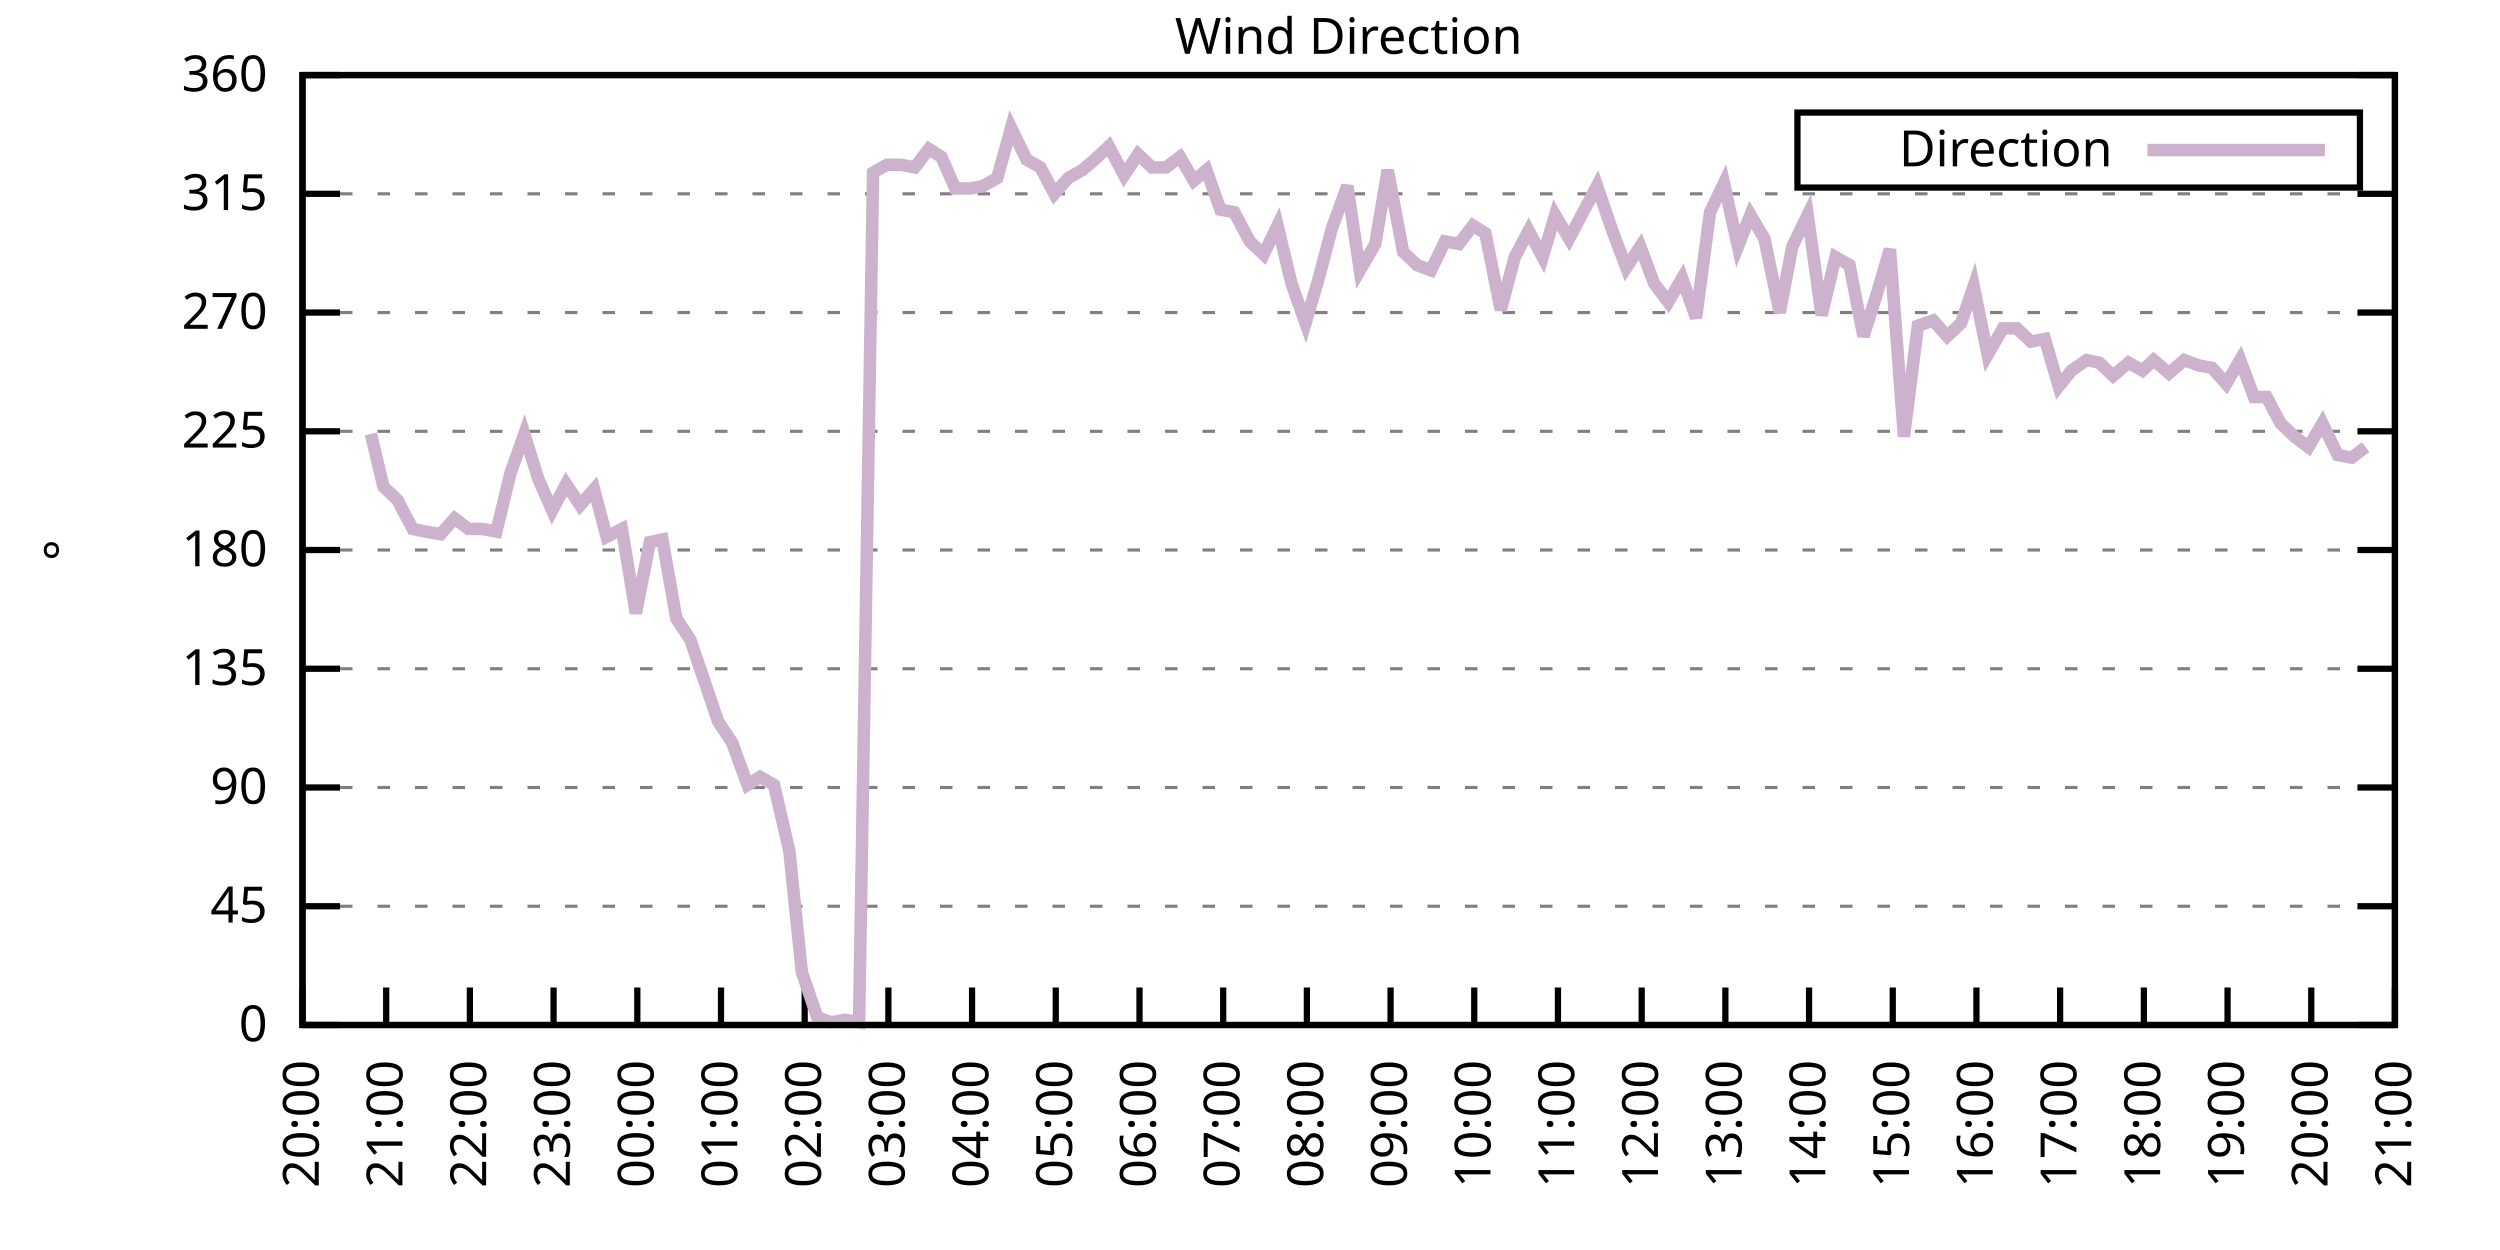
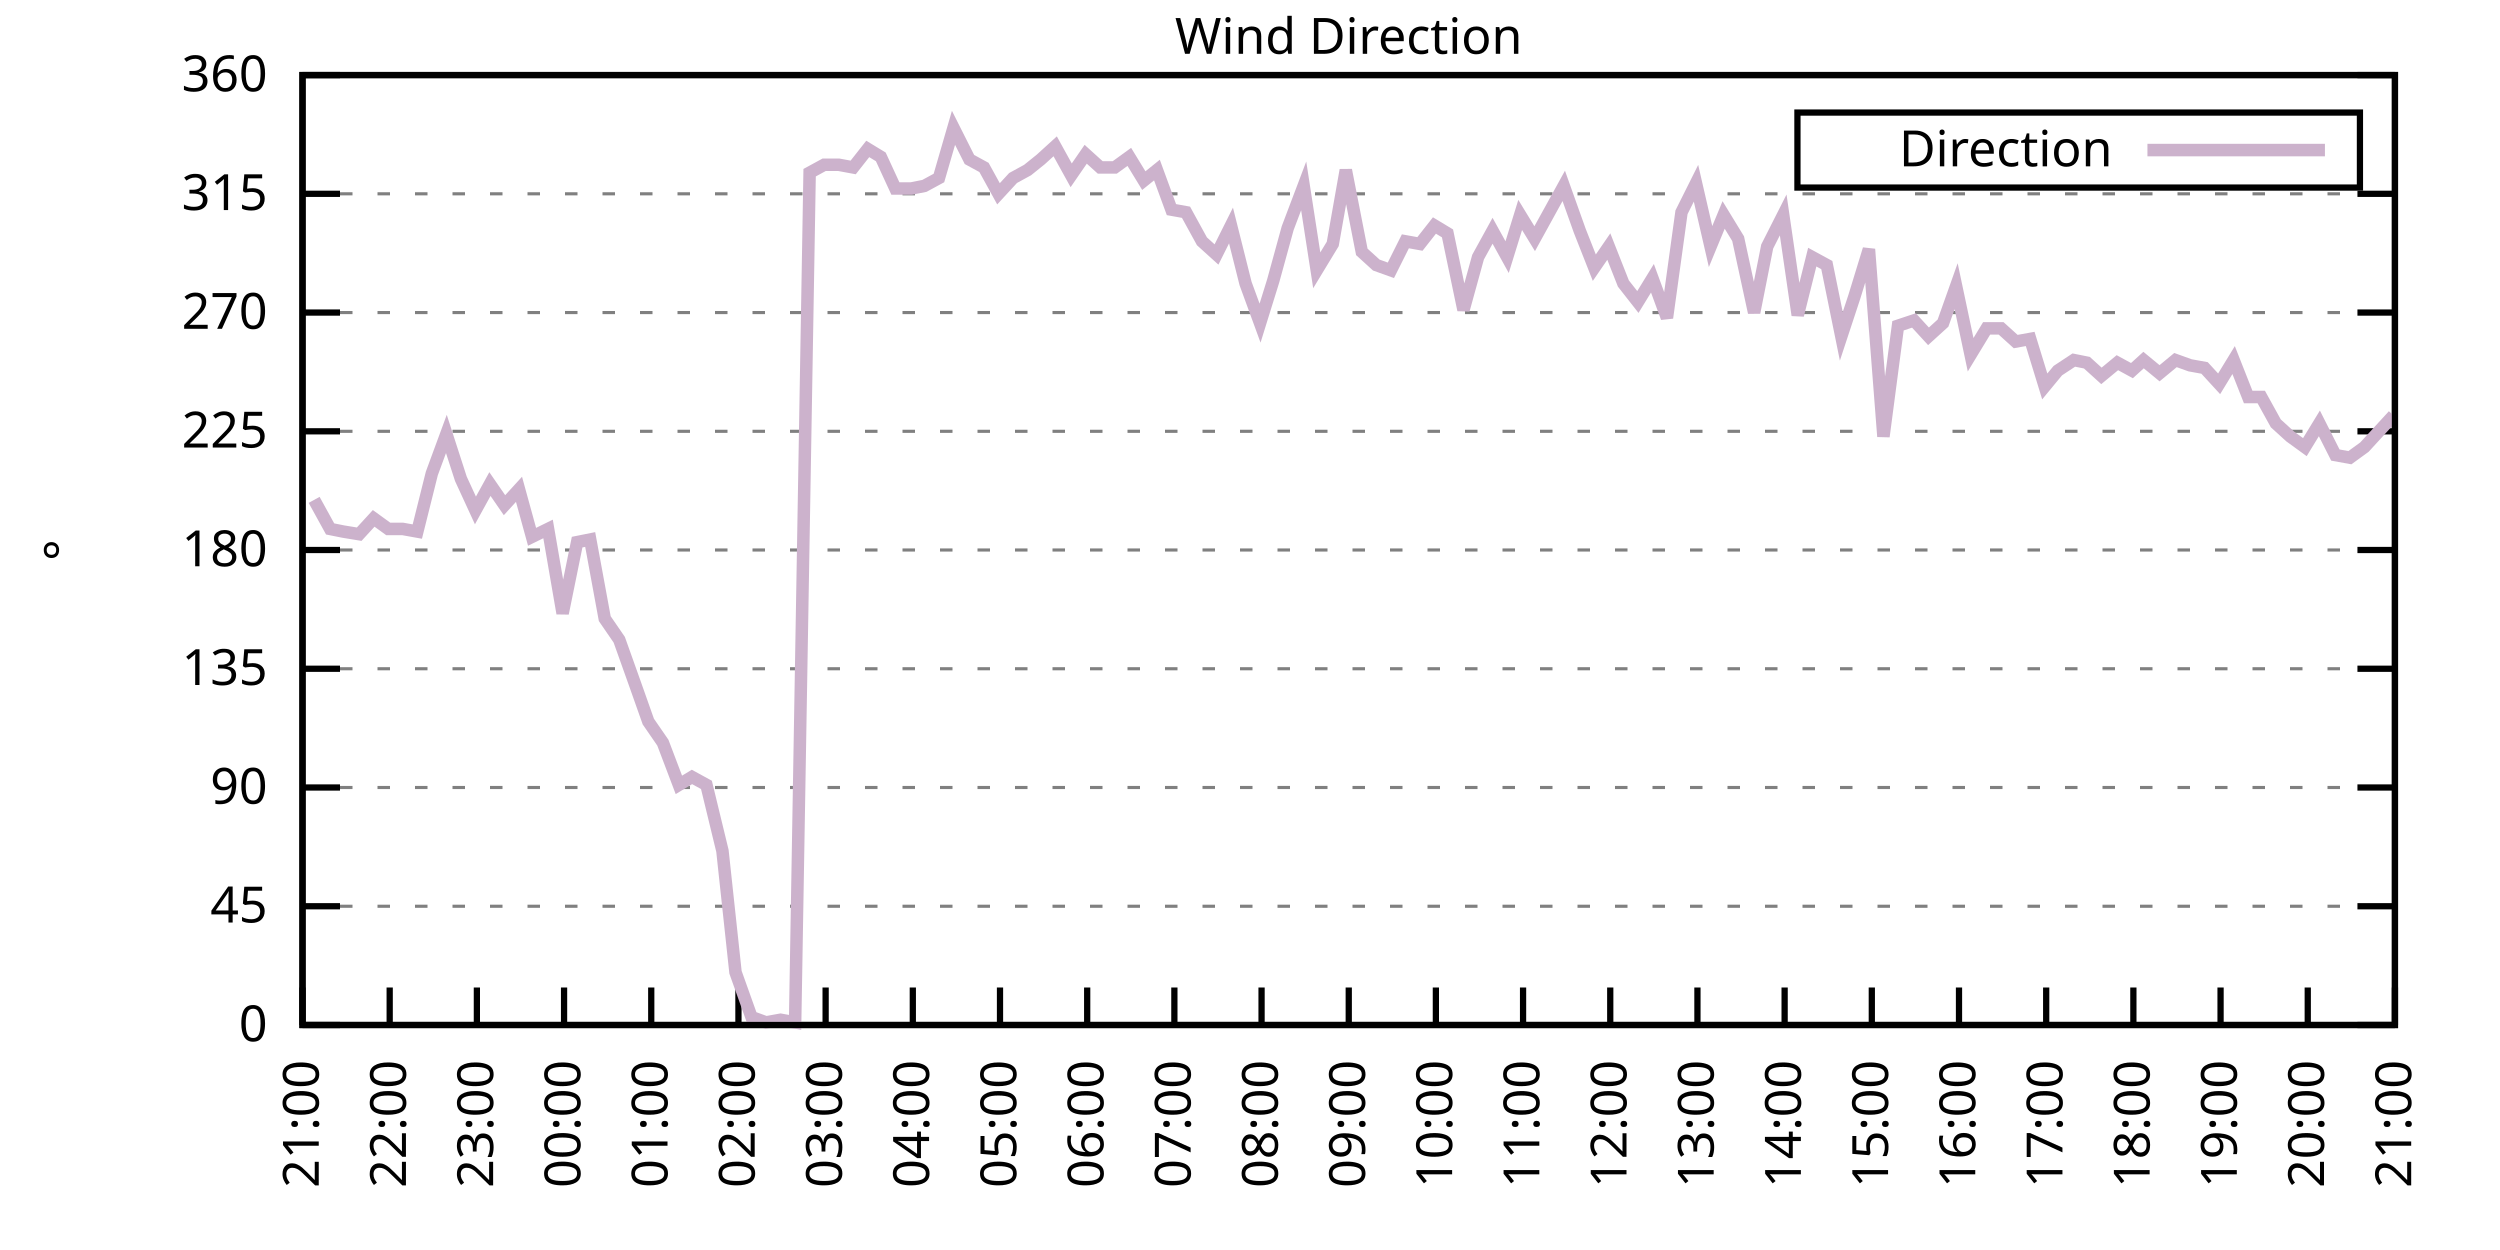
<svg xmlns="http://www.w3.org/2000/svg" xmlns:xlink="http://www.w3.org/1999/xlink" width="400" height="200" viewBox="0 0 400 200">
  <g id="gnuplot_canvas">
    <rect x="0" y="0" width="400" height="200" fill="none" />
    <defs>
      <circle id="gpDot" r="0.5" stroke-width="0.5" stroke="currentColor" />
      <path id="gpPt0" stroke-width="0.333" stroke="currentColor" d="M-1,0 h2 M0,-1 v2" />
      <path id="gpPt1" stroke-width="0.333" stroke="currentColor" d="M-1,-1 L1,1 M1,-1 L-1,1" />
      <path id="gpPt2" stroke-width="0.333" stroke="currentColor" d="M-1,0 L1,0 M0,-1 L0,1 M-1,-1 L1,1 M-1,1 L1,-1" />
      <rect id="gpPt3" stroke-width="0.333" stroke="currentColor" x="-1" y="-1" width="2" height="2" />
      <rect id="gpPt4" stroke-width="0.333" stroke="currentColor" fill="currentColor" x="-1" y="-1" width="2" height="2" />
      <circle id="gpPt5" stroke-width="0.333" stroke="currentColor" cx="0" cy="0" r="1" />
      <use xlink:href="#gpPt5" id="gpPt6" fill="currentColor" stroke="none" />
      <path id="gpPt7" stroke-width="0.333" stroke="currentColor" d="M0,-1.33 L-1.33,0.67 L1.33,0.67 z" />
      <use xlink:href="#gpPt7" id="gpPt8" fill="currentColor" stroke="none" />
      <use xlink:href="#gpPt7" id="gpPt9" stroke="currentColor" transform="rotate(180)" />
      <use xlink:href="#gpPt9" id="gpPt10" fill="currentColor" stroke="none" />
      <use xlink:href="#gpPt3" id="gpPt11" stroke="currentColor" transform="rotate(45)" />
      <use xlink:href="#gpPt11" id="gpPt12" fill="currentColor" stroke="none" />
      <path id="gpPt13" stroke-width="0.333" stroke="currentColor" d="M0,1.330 L1.265,0.411 L0.782,-1.067 L-0.782,-1.076 L-1.265,0.411 z" />
      <use xlink:href="#gpPt13" id="gpPt14" fill="currentColor" stroke="none" />
      <filter id="textbox" filterUnits="objectBoundingBox" x="0" y="0" height="1" width="1">
        <feFlood flood-color="white" flood-opacity="1" result="bgnd" />
        <feComposite in="SourceGraphic" in2="bgnd" operator="atop" />
      </filter>
      <filter id="greybox" filterUnits="objectBoundingBox" x="0" y="0" height="1" width="1">
        <feFlood flood-color="lightgrey" flood-opacity="1" result="grey" />
        <feComposite in="SourceGraphic" in2="grey" operator="atop" />
      </filter>
    </defs>
    <g fill="none" color="white" stroke="currentColor" stroke-width="1.00" stroke-linecap="butt" stroke-linejoin="miter">
</g>
    <g fill="none" color="black" stroke="currentColor" stroke-width="1.00" stroke-linecap="butt" stroke-linejoin="miter">
      <g stroke="none" shape-rendering="crispEdges">
        <polygon fill="rgb(255, 255, 255)" points="48.40,164.00 383.18,164.00 383.18,12.02 48.40,12.02 " />
      </g>
    </g>
    <g fill="none" color="black" stroke="currentColor" stroke-width="1.00" stroke-linecap="butt" stroke-linejoin="miter">
</g>
    <g fill="none" color="black" stroke="black" stroke-width="0.50" stroke-linecap="butt" stroke-linejoin="miter">
</g>
    <g fill="none" color="gray" stroke="currentColor" stroke-width="0.50" stroke-linecap="butt" stroke-linejoin="miter">
      <path stroke="gray" stroke-dasharray="2,4" class="gridline" d="M48.40,164.00 L383.19,164.00  " />
    </g>
    <g fill="none" color="gray" stroke="gray" stroke-width="1.00" stroke-linecap="butt" stroke-linejoin="miter">
</g>
    <g fill="none" color="black" stroke="currentColor" stroke-width="1.00" stroke-linecap="butt" stroke-linejoin="miter">
      <path stroke="black" d="M48.40,164.00 L54.40,164.00 M383.19,164.00 L377.19,164.00  " />
      <g transform="translate(42.80,166.60)" stroke="none" fill="black" font-family="Sans" font-size="8.00" text-anchor="end">
        <text>
          <tspan font-family="Sans"> 0</tspan>
        </text>
      </g>
    </g>
    <g fill="none" color="black" stroke="currentColor" stroke-width="1.00" stroke-linecap="butt" stroke-linejoin="miter">
</g>
    <g fill="none" color="black" stroke="black" stroke-width="0.50" stroke-linecap="butt" stroke-linejoin="miter">
</g>
    <g fill="none" color="gray" stroke="currentColor" stroke-width="0.50" stroke-linecap="butt" stroke-linejoin="miter">
      <path stroke="gray" stroke-dasharray="2,4" class="gridline" d="M48.40,145.00 L383.19,145.00  " />
    </g>
    <g fill="none" color="gray" stroke="gray" stroke-width="1.00" stroke-linecap="butt" stroke-linejoin="miter">
</g>
    <g fill="none" color="black" stroke="currentColor" stroke-width="1.00" stroke-linecap="butt" stroke-linejoin="miter">
      <path stroke="black" d="M48.40,145.00 L54.40,145.00 M383.19,145.00 L377.19,145.00  " />
      <g transform="translate(42.80,147.60)" stroke="none" fill="black" font-family="Sans" font-size="8.00" text-anchor="end">
        <text>
          <tspan font-family="Sans"> 45</tspan>
        </text>
      </g>
    </g>
    <g fill="none" color="black" stroke="currentColor" stroke-width="1.00" stroke-linecap="butt" stroke-linejoin="miter">
</g>
    <g fill="none" color="black" stroke="black" stroke-width="0.50" stroke-linecap="butt" stroke-linejoin="miter">
</g>
    <g fill="none" color="gray" stroke="currentColor" stroke-width="0.50" stroke-linecap="butt" stroke-linejoin="miter">
      <path stroke="gray" stroke-dasharray="2,4" class="gridline" d="M48.40,126.00 L383.19,126.00  " />
    </g>
    <g fill="none" color="gray" stroke="gray" stroke-width="1.00" stroke-linecap="butt" stroke-linejoin="miter">
</g>
    <g fill="none" color="black" stroke="currentColor" stroke-width="1.00" stroke-linecap="butt" stroke-linejoin="miter">
      <path stroke="black" d="M48.40,126.00 L54.40,126.00 M383.19,126.00 L377.19,126.00  " />
      <g transform="translate(42.80,128.60)" stroke="none" fill="black" font-family="Sans" font-size="8.00" text-anchor="end">
        <text>
          <tspan font-family="Sans"> 90</tspan>
        </text>
      </g>
    </g>
    <g fill="none" color="black" stroke="currentColor" stroke-width="1.00" stroke-linecap="butt" stroke-linejoin="miter">
</g>
    <g fill="none" color="black" stroke="black" stroke-width="0.50" stroke-linecap="butt" stroke-linejoin="miter">
</g>
    <g fill="none" color="gray" stroke="currentColor" stroke-width="0.50" stroke-linecap="butt" stroke-linejoin="miter">
      <path stroke="gray" stroke-dasharray="2,4" class="gridline" d="M48.40,107.00 L383.19,107.00  " />
    </g>
    <g fill="none" color="gray" stroke="gray" stroke-width="1.00" stroke-linecap="butt" stroke-linejoin="miter">
</g>
    <g fill="none" color="black" stroke="currentColor" stroke-width="1.00" stroke-linecap="butt" stroke-linejoin="miter">
      <path stroke="black" d="M48.40,107.00 L54.40,107.00 M383.19,107.00 L377.19,107.00  " />
      <g transform="translate(42.80,109.60)" stroke="none" fill="black" font-family="Sans" font-size="8.00" text-anchor="end">
        <text>
          <tspan font-family="Sans"> 135</tspan>
        </text>
      </g>
    </g>
    <g fill="none" color="black" stroke="currentColor" stroke-width="1.00" stroke-linecap="butt" stroke-linejoin="miter">
</g>
    <g fill="none" color="black" stroke="black" stroke-width="0.50" stroke-linecap="butt" stroke-linejoin="miter">
</g>
    <g fill="none" color="gray" stroke="currentColor" stroke-width="0.50" stroke-linecap="butt" stroke-linejoin="miter">
      <path stroke="gray" stroke-dasharray="2,4" class="gridline" d="M48.40,88.00 L383.19,88.00  " />
    </g>
    <g fill="none" color="gray" stroke="gray" stroke-width="1.00" stroke-linecap="butt" stroke-linejoin="miter">
</g>
    <g fill="none" color="black" stroke="currentColor" stroke-width="1.00" stroke-linecap="butt" stroke-linejoin="miter">
      <path stroke="black" d="M48.40,88.00 L54.40,88.00 M383.19,88.00 L377.19,88.00  " />
      <g transform="translate(42.80,90.60)" stroke="none" fill="black" font-family="Sans" font-size="8.00" text-anchor="end">
        <text>
          <tspan font-family="Sans"> 180</tspan>
        </text>
      </g>
    </g>
    <g fill="none" color="black" stroke="currentColor" stroke-width="1.00" stroke-linecap="butt" stroke-linejoin="miter">
</g>
    <g fill="none" color="black" stroke="black" stroke-width="0.50" stroke-linecap="butt" stroke-linejoin="miter">
</g>
    <g fill="none" color="gray" stroke="currentColor" stroke-width="0.50" stroke-linecap="butt" stroke-linejoin="miter">
      <path stroke="gray" stroke-dasharray="2,4" class="gridline" d="M48.40,69.01 L383.19,69.01  " />
    </g>
    <g fill="none" color="gray" stroke="gray" stroke-width="1.00" stroke-linecap="butt" stroke-linejoin="miter">
</g>
    <g fill="none" color="black" stroke="currentColor" stroke-width="1.00" stroke-linecap="butt" stroke-linejoin="miter">
      <path stroke="black" d="M48.40,69.01 L54.40,69.01 M383.19,69.01 L377.19,69.01  " />
      <g transform="translate(42.80,71.61)" stroke="none" fill="black" font-family="Sans" font-size="8.00" text-anchor="end">
        <text>
          <tspan font-family="Sans"> 225</tspan>
        </text>
      </g>
    </g>
    <g fill="none" color="black" stroke="currentColor" stroke-width="1.00" stroke-linecap="butt" stroke-linejoin="miter">
</g>
    <g fill="none" color="black" stroke="black" stroke-width="0.50" stroke-linecap="butt" stroke-linejoin="miter">
</g>
    <g fill="none" color="gray" stroke="currentColor" stroke-width="0.50" stroke-linecap="butt" stroke-linejoin="miter">
      <path stroke="gray" stroke-dasharray="2,4" class="gridline" d="M48.40,50.01 L383.19,50.01  " />
    </g>
    <g fill="none" color="gray" stroke="gray" stroke-width="1.00" stroke-linecap="butt" stroke-linejoin="miter">
</g>
    <g fill="none" color="black" stroke="currentColor" stroke-width="1.00" stroke-linecap="butt" stroke-linejoin="miter">
      <path stroke="black" d="M48.40,50.01 L54.40,50.01 M383.19,50.01 L377.19,50.01  " />
      <g transform="translate(42.80,52.61)" stroke="none" fill="black" font-family="Sans" font-size="8.00" text-anchor="end">
        <text>
          <tspan font-family="Sans"> 270</tspan>
        </text>
      </g>
    </g>
    <g fill="none" color="black" stroke="currentColor" stroke-width="1.00" stroke-linecap="butt" stroke-linejoin="miter">
</g>
    <g fill="none" color="black" stroke="black" stroke-width="0.50" stroke-linecap="butt" stroke-linejoin="miter">
</g>
    <g fill="none" color="gray" stroke="currentColor" stroke-width="0.50" stroke-linecap="butt" stroke-linejoin="miter">
      <path stroke="gray" stroke-dasharray="2,4" class="gridline" d="M48.40,31.01 L383.19,31.01  " />
    </g>
    <g fill="none" color="gray" stroke="gray" stroke-width="1.00" stroke-linecap="butt" stroke-linejoin="miter">
</g>
    <g fill="none" color="black" stroke="currentColor" stroke-width="1.00" stroke-linecap="butt" stroke-linejoin="miter">
      <path stroke="black" d="M48.40,31.01 L54.40,31.01 M383.19,31.01 L377.19,31.01  " />
      <g transform="translate(42.80,33.61)" stroke="none" fill="black" font-family="Sans" font-size="8.00" text-anchor="end">
        <text>
          <tspan font-family="Sans"> 315</tspan>
        </text>
      </g>
    </g>
    <g fill="none" color="black" stroke="currentColor" stroke-width="1.00" stroke-linecap="butt" stroke-linejoin="miter">
</g>
    <g fill="none" color="black" stroke="black" stroke-width="0.50" stroke-linecap="butt" stroke-linejoin="miter">
</g>
    <g fill="none" color="gray" stroke="currentColor" stroke-width="0.50" stroke-linecap="butt" stroke-linejoin="miter">
      <path stroke="gray" stroke-dasharray="2,4" class="gridline" d="M48.40,12.01 L383.19,12.01  " />
    </g>
    <g fill="none" color="gray" stroke="gray" stroke-width="1.00" stroke-linecap="butt" stroke-linejoin="miter">
</g>
    <g fill="none" color="black" stroke="currentColor" stroke-width="1.00" stroke-linecap="butt" stroke-linejoin="miter">
      <path stroke="black" d="M48.40,12.01 L54.40,12.01 M383.19,12.01 L377.19,12.01  " />
      <g transform="translate(42.80,14.61)" stroke="none" fill="black" font-family="Sans" font-size="8.00" text-anchor="end">
        <text>
          <tspan font-family="Sans"> 360</tspan>
        </text>
      </g>
    </g>
    <g fill="none" color="black" stroke="currentColor" stroke-width="1.00" stroke-linecap="butt" stroke-linejoin="miter">
      <path stroke="black" d="M48.40,164.00 L48.40,158.00  " />
      <g transform="translate(51.00,169.60) rotate(270.00)" stroke="none" fill="black" font-family="Sans" font-size="8.00" text-anchor="end">
        <text>
-           <tspan font-family="Sans">20:00</tspan>
-         </text>
-       </g>
-     </g>
-     <g fill="none" color="black" stroke="currentColor" stroke-width="1.00" stroke-linecap="butt" stroke-linejoin="miter">
-       <path stroke="black" d="M61.79,164.00 L61.79,158.00  " />
-       <g transform="translate(64.39,169.60) rotate(270.00)" stroke="none" fill="black" font-family="Sans" font-size="8.00" text-anchor="end">
-         <text>
          <tspan font-family="Sans">21:00</tspan>
        </text>
      </g>
    </g>
    <g fill="none" color="black" stroke="currentColor" stroke-width="1.00" stroke-linecap="butt" stroke-linejoin="miter">
-       <path stroke="black" d="M75.18,164.00 L75.18,158.00  " />
-       <g transform="translate(77.78,169.60) rotate(270.00)" stroke="none" fill="black" font-family="Sans" font-size="8.00" text-anchor="end">
+       <path stroke="black" d="M62.35,164.00 L62.35,158.00  " />
+       <g transform="translate(64.95,169.60) rotate(270.00)" stroke="none" fill="black" font-family="Sans" font-size="8.00" text-anchor="end">
        <text>
          <tspan font-family="Sans">22:00</tspan>
        </text>
      </g>
    </g>
    <g fill="none" color="black" stroke="currentColor" stroke-width="1.00" stroke-linecap="butt" stroke-linejoin="miter">
-       <path stroke="black" d="M88.57,164.00 L88.57,158.00  " />
-       <g transform="translate(91.17,169.60) rotate(270.00)" stroke="none" fill="black" font-family="Sans" font-size="8.00" text-anchor="end">
+       <path stroke="black" d="M76.30,164.00 L76.30,158.00  " />
+       <g transform="translate(78.90,169.60) rotate(270.00)" stroke="none" fill="black" font-family="Sans" font-size="8.00" text-anchor="end">
        <text>
          <tspan font-family="Sans">23:00</tspan>
        </text>
      </g>
    </g>
    <g fill="none" color="black" stroke="currentColor" stroke-width="1.00" stroke-linecap="butt" stroke-linejoin="miter">
-       <path stroke="black" d="M101.97,164.00 L101.97,158.00  " />
-       <g transform="translate(104.57,169.60) rotate(270.00)" stroke="none" fill="black" font-family="Sans" font-size="8.00" text-anchor="end">
+       <path stroke="black" d="M90.25,164.00 L90.25,158.00  " />
+       <g transform="translate(92.85,169.60) rotate(270.00)" stroke="none" fill="black" font-family="Sans" font-size="8.00" text-anchor="end">
        <text>
          <tspan font-family="Sans">00:00</tspan>
        </text>
      </g>
    </g>
    <g fill="none" color="black" stroke="currentColor" stroke-width="1.00" stroke-linecap="butt" stroke-linejoin="miter">
-       <path stroke="black" d="M115.36,164.00 L115.36,158.00  " />
-       <g transform="translate(117.96,169.60) rotate(270.00)" stroke="none" fill="black" font-family="Sans" font-size="8.00" text-anchor="end">
+       <path stroke="black" d="M104.20,164.00 L104.20,158.00  " />
+       <g transform="translate(106.80,169.60) rotate(270.00)" stroke="none" fill="black" font-family="Sans" font-size="8.00" text-anchor="end">
        <text>
          <tspan font-family="Sans">01:00</tspan>
        </text>
      </g>
    </g>
    <g fill="none" color="black" stroke="currentColor" stroke-width="1.00" stroke-linecap="butt" stroke-linejoin="miter">
-       <path stroke="black" d="M128.75,164.00 L128.75,158.00  " />
-       <g transform="translate(131.35,169.60) rotate(270.00)" stroke="none" fill="black" font-family="Sans" font-size="8.00" text-anchor="end">
+       <path stroke="black" d="M118.15,164.00 L118.15,158.00  " />
+       <g transform="translate(120.75,169.60) rotate(270.00)" stroke="none" fill="black" font-family="Sans" font-size="8.00" text-anchor="end">
        <text>
          <tspan font-family="Sans">02:00</tspan>
        </text>
      </g>
    </g>
    <g fill="none" color="black" stroke="currentColor" stroke-width="1.00" stroke-linecap="butt" stroke-linejoin="miter">
-       <path stroke="black" d="M142.14,164.00 L142.14,158.00  " />
-       <g transform="translate(144.74,169.60) rotate(270.00)" stroke="none" fill="black" font-family="Sans" font-size="8.00" text-anchor="end">
+       <path stroke="black" d="M132.10,164.00 L132.10,158.00  " />
+       <g transform="translate(134.70,169.60) rotate(270.00)" stroke="none" fill="black" font-family="Sans" font-size="8.00" text-anchor="end">
        <text>
          <tspan font-family="Sans">03:00</tspan>
        </text>
      </g>
    </g>
    <g fill="none" color="black" stroke="currentColor" stroke-width="1.00" stroke-linecap="butt" stroke-linejoin="miter">
-       <path stroke="black" d="M155.53,164.00 L155.53,158.00  " />
-       <g transform="translate(158.13,169.60) rotate(270.00)" stroke="none" fill="black" font-family="Sans" font-size="8.00" text-anchor="end">
+       <path stroke="black" d="M146.05,164.00 L146.05,158.00  " />
+       <g transform="translate(148.65,169.60) rotate(270.00)" stroke="none" fill="black" font-family="Sans" font-size="8.00" text-anchor="end">
        <text>
          <tspan font-family="Sans">04:00</tspan>
        </text>
      </g>
    </g>
    <g fill="none" color="black" stroke="currentColor" stroke-width="1.00" stroke-linecap="butt" stroke-linejoin="miter">
-       <path stroke="black" d="M168.92,164.00 L168.92,158.00  " />
-       <g transform="translate(171.52,169.60) rotate(270.00)" stroke="none" fill="black" font-family="Sans" font-size="8.00" text-anchor="end">
+       <path stroke="black" d="M160.00,164.00 L160.00,158.00  " />
+       <g transform="translate(162.60,169.60) rotate(270.00)" stroke="none" fill="black" font-family="Sans" font-size="8.00" text-anchor="end">
        <text>
          <tspan font-family="Sans">05:00</tspan>
        </text>
      </g>
    </g>
    <g fill="none" color="black" stroke="currentColor" stroke-width="1.00" stroke-linecap="butt" stroke-linejoin="miter">
-       <path stroke="black" d="M182.32,164.00 L182.32,158.00  " />
-       <g transform="translate(184.92,169.60) rotate(270.00)" stroke="none" fill="black" font-family="Sans" font-size="8.00" text-anchor="end">
+       <path stroke="black" d="M173.95,164.00 L173.95,158.00  " />
+       <g transform="translate(176.55,169.60) rotate(270.00)" stroke="none" fill="black" font-family="Sans" font-size="8.00" text-anchor="end">
        <text>
          <tspan font-family="Sans">06:00</tspan>
        </text>
      </g>
    </g>
    <g fill="none" color="black" stroke="currentColor" stroke-width="1.00" stroke-linecap="butt" stroke-linejoin="miter">
-       <path stroke="black" d="M195.71,164.00 L195.71,158.00  " />
-       <g transform="translate(198.31,169.60) rotate(270.00)" stroke="none" fill="black" font-family="Sans" font-size="8.00" text-anchor="end">
+       <path stroke="black" d="M187.90,164.00 L187.90,158.00  " />
+       <g transform="translate(190.50,169.60) rotate(270.00)" stroke="none" fill="black" font-family="Sans" font-size="8.00" text-anchor="end">
        <text>
          <tspan font-family="Sans">07:00</tspan>
        </text>
      </g>
    </g>
    <g fill="none" color="black" stroke="currentColor" stroke-width="1.00" stroke-linecap="butt" stroke-linejoin="miter">
-       <path stroke="black" d="M209.10,164.00 L209.10,158.00  " />
-       <g transform="translate(211.70,169.60) rotate(270.00)" stroke="none" fill="black" font-family="Sans" font-size="8.00" text-anchor="end">
+       <path stroke="black" d="M201.85,164.00 L201.85,158.00  " />
+       <g transform="translate(204.45,169.60) rotate(270.00)" stroke="none" fill="black" font-family="Sans" font-size="8.00" text-anchor="end">
        <text>
          <tspan font-family="Sans">08:00</tspan>
        </text>
      </g>
    </g>
    <g fill="none" color="black" stroke="currentColor" stroke-width="1.00" stroke-linecap="butt" stroke-linejoin="miter">
-       <path stroke="black" d="M222.49,164.00 L222.49,158.00  " />
-       <g transform="translate(225.09,169.60) rotate(270.00)" stroke="none" fill="black" font-family="Sans" font-size="8.00" text-anchor="end">
+       <path stroke="black" d="M215.80,164.00 L215.80,158.00  " />
+       <g transform="translate(218.40,169.60) rotate(270.00)" stroke="none" fill="black" font-family="Sans" font-size="8.00" text-anchor="end">
        <text>
          <tspan font-family="Sans">09:00</tspan>
        </text>
      </g>
    </g>
    <g fill="none" color="black" stroke="currentColor" stroke-width="1.00" stroke-linecap="butt" stroke-linejoin="miter">
-       <path stroke="black" d="M235.88,164.00 L235.88,158.00  " />
-       <g transform="translate(238.48,169.60) rotate(270.00)" stroke="none" fill="black" font-family="Sans" font-size="8.00" text-anchor="end">
+       <path stroke="black" d="M229.74,164.00 L229.74,158.00  " />
+       <g transform="translate(232.34,169.60) rotate(270.00)" stroke="none" fill="black" font-family="Sans" font-size="8.00" text-anchor="end">
        <text>
          <tspan font-family="Sans">10:00</tspan>
        </text>
      </g>
    </g>
    <g fill="none" color="black" stroke="currentColor" stroke-width="1.00" stroke-linecap="butt" stroke-linejoin="miter">
-       <path stroke="black" d="M249.27,164.00 L249.27,158.00  " />
-       <g transform="translate(251.87,169.60) rotate(270.00)" stroke="none" fill="black" font-family="Sans" font-size="8.00" text-anchor="end">
+       <path stroke="black" d="M243.69,164.00 L243.69,158.00  " />
+       <g transform="translate(246.29,169.60) rotate(270.00)" stroke="none" fill="black" font-family="Sans" font-size="8.00" text-anchor="end">
        <text>
          <tspan font-family="Sans">11:00</tspan>
        </text>
      </g>
    </g>
    <g fill="none" color="black" stroke="currentColor" stroke-width="1.00" stroke-linecap="butt" stroke-linejoin="miter">
-       <path stroke="black" d="M262.67,164.00 L262.67,158.00  " />
-       <g transform="translate(265.27,169.60) rotate(270.00)" stroke="none" fill="black" font-family="Sans" font-size="8.00" text-anchor="end">
+       <path stroke="black" d="M257.64,164.00 L257.64,158.00  " />
+       <g transform="translate(260.24,169.60) rotate(270.00)" stroke="none" fill="black" font-family="Sans" font-size="8.00" text-anchor="end">
        <text>
          <tspan font-family="Sans">12:00</tspan>
        </text>
      </g>
    </g>
    <g fill="none" color="black" stroke="currentColor" stroke-width="1.00" stroke-linecap="butt" stroke-linejoin="miter">
-       <path stroke="black" d="M276.06,164.00 L276.06,158.00  " />
-       <g transform="translate(278.66,169.60) rotate(270.00)" stroke="none" fill="black" font-family="Sans" font-size="8.00" text-anchor="end">
+       <path stroke="black" d="M271.59,164.00 L271.59,158.00  " />
+       <g transform="translate(274.19,169.60) rotate(270.00)" stroke="none" fill="black" font-family="Sans" font-size="8.00" text-anchor="end">
        <text>
          <tspan font-family="Sans">13:00</tspan>
        </text>
      </g>
    </g>
    <g fill="none" color="black" stroke="currentColor" stroke-width="1.00" stroke-linecap="butt" stroke-linejoin="miter">
-       <path stroke="black" d="M289.45,164.00 L289.45,158.00  " />
-       <g transform="translate(292.05,169.60) rotate(270.00)" stroke="none" fill="black" font-family="Sans" font-size="8.00" text-anchor="end">
+       <path stroke="black" d="M285.54,164.00 L285.54,158.00  " />
+       <g transform="translate(288.14,169.60) rotate(270.00)" stroke="none" fill="black" font-family="Sans" font-size="8.00" text-anchor="end">
        <text>
          <tspan font-family="Sans">14:00</tspan>
        </text>
      </g>
    </g>
    <g fill="none" color="black" stroke="currentColor" stroke-width="1.00" stroke-linecap="butt" stroke-linejoin="miter">
-       <path stroke="black" d="M302.84,164.00 L302.84,158.00  " />
-       <g transform="translate(305.44,169.60) rotate(270.00)" stroke="none" fill="black" font-family="Sans" font-size="8.00" text-anchor="end">
+       <path stroke="black" d="M299.49,164.00 L299.49,158.00  " />
+       <g transform="translate(302.09,169.60) rotate(270.00)" stroke="none" fill="black" font-family="Sans" font-size="8.00" text-anchor="end">
        <text>
          <tspan font-family="Sans">15:00</tspan>
        </text>
      </g>
    </g>
    <g fill="none" color="black" stroke="currentColor" stroke-width="1.00" stroke-linecap="butt" stroke-linejoin="miter">
-       <path stroke="black" d="M316.23,164.00 L316.23,158.00  " />
-       <g transform="translate(318.83,169.60) rotate(270.00)" stroke="none" fill="black" font-family="Sans" font-size="8.00" text-anchor="end">
+       <path stroke="black" d="M313.44,164.00 L313.44,158.00  " />
+       <g transform="translate(316.04,169.60) rotate(270.00)" stroke="none" fill="black" font-family="Sans" font-size="8.00" text-anchor="end">
        <text>
          <tspan font-family="Sans">16:00</tspan>
        </text>
      </g>
    </g>
    <g fill="none" color="black" stroke="currentColor" stroke-width="1.00" stroke-linecap="butt" stroke-linejoin="miter">
-       <path stroke="black" d="M329.62,164.00 L329.62,158.00  " />
-       <g transform="translate(332.22,169.60) rotate(270.00)" stroke="none" fill="black" font-family="Sans" font-size="8.00" text-anchor="end">
+       <path stroke="black" d="M327.39,164.00 L327.39,158.00  " />
+       <g transform="translate(329.99,169.60) rotate(270.00)" stroke="none" fill="black" font-family="Sans" font-size="8.00" text-anchor="end">
        <text>
          <tspan font-family="Sans">17:00</tspan>
        </text>
      </g>
    </g>
    <g fill="none" color="black" stroke="currentColor" stroke-width="1.00" stroke-linecap="butt" stroke-linejoin="miter">
-       <path stroke="black" d="M343.02,164.00 L343.02,158.00  " />
-       <g transform="translate(345.62,169.60) rotate(270.00)" stroke="none" fill="black" font-family="Sans" font-size="8.00" text-anchor="end">
+       <path stroke="black" d="M341.34,164.00 L341.34,158.00  " />
+       <g transform="translate(343.94,169.60) rotate(270.00)" stroke="none" fill="black" font-family="Sans" font-size="8.00" text-anchor="end">
        <text>
          <tspan font-family="Sans">18:00</tspan>
        </text>
      </g>
    </g>
    <g fill="none" color="black" stroke="currentColor" stroke-width="1.00" stroke-linecap="butt" stroke-linejoin="miter">
-       <path stroke="black" d="M356.41,164.00 L356.41,158.00  " />
-       <g transform="translate(359.01,169.60) rotate(270.00)" stroke="none" fill="black" font-family="Sans" font-size="8.00" text-anchor="end">
+       <path stroke="black" d="M355.29,164.00 L355.29,158.00  " />
+       <g transform="translate(357.89,169.60) rotate(270.00)" stroke="none" fill="black" font-family="Sans" font-size="8.00" text-anchor="end">
        <text>
          <tspan font-family="Sans">19:00</tspan>
        </text>
      </g>
    </g>
    <g fill="none" color="black" stroke="currentColor" stroke-width="1.00" stroke-linecap="butt" stroke-linejoin="miter">
-       <path stroke="black" d="M369.80,164.00 L369.80,158.00  " />
-       <g transform="translate(372.40,169.60) rotate(270.00)" stroke="none" fill="black" font-family="Sans" font-size="8.00" text-anchor="end">
+       <path stroke="black" d="M369.24,164.00 L369.24,158.00  " />
+       <g transform="translate(371.84,169.60) rotate(270.00)" stroke="none" fill="black" font-family="Sans" font-size="8.00" text-anchor="end">
        <text>
          <tspan font-family="Sans">20:00</tspan>
        </text>
      </g>
    </g>
    <g fill="none" color="black" stroke="currentColor" stroke-width="1.00" stroke-linecap="butt" stroke-linejoin="miter">
      <path stroke="black" d="M383.19,164.00 L383.19,158.00  " />
      <g transform="translate(385.79,169.60) rotate(270.00)" stroke="none" fill="black" font-family="Sans" font-size="8.00" text-anchor="end">
        <text>
          <tspan font-family="Sans">21:00</tspan>
        </text>
      </g>
    </g>
    <g fill="none" color="black" stroke="currentColor" stroke-width="1.00" stroke-linecap="butt" stroke-linejoin="miter">
</g>
    <g fill="none" color="black" stroke="currentColor" stroke-width="1.00" stroke-linecap="butt" stroke-linejoin="miter">
      <path stroke="black" d="M48.40,12.01 L48.40,164.00 L383.19,164.00 L383.19,12.01 L48.40,12.01 Z  " />
    </g>
    <g fill="none" color="black" stroke="currentColor" stroke-width="1.00" stroke-linecap="butt" stroke-linejoin="miter">
</g>
    <g fill="none" color="black" stroke="currentColor" stroke-width="1.00" stroke-linecap="butt" stroke-linejoin="miter">
      <path stroke="black" d="M287.59,30.01 L287.59,18.01 L377.59,18.01 L377.59,30.01 L287.59,30.01 Z  " />
    </g>
    <g id="Wind_direction_plot_1">
      <g fill="none" color="white" stroke="black" stroke-width="2.00" stroke-linecap="butt" stroke-linejoin="miter">
</g>
      <g fill="none" color="black" stroke="currentColor" stroke-width="2.00" stroke-linecap="butt" stroke-linejoin="miter">
        <g transform="translate(337.99,26.61)" stroke="none" fill="black" font-family="Sans" font-size="8.00" text-anchor="end">
          <text>
            <tspan font-family="Sans">Direction</tspan>
          </text>
        </g>
      </g>
      <g fill="none" color="black" stroke="currentColor" stroke-width="2.00" stroke-linecap="butt" stroke-linejoin="miter">
-         <path stroke="rgb(204, 178, 204)" d="M343.59,24.01 L371.99,24.01 M59.34,69.43 L61.35,77.87 L63.58,79.98 L66.03,84.63 L68.04,85.05 L70.50,85.47   L72.73,82.94 L74.96,84.63 L77.19,84.63 L79.42,85.05 L81.66,75.76 L83.89,69.43 L86.12,76.61 L88.35,81.67   L90.58,77.45 L92.82,80.83 L95.05,78.29 L97.06,85.89 L99.51,84.63 L101.74,98.14 L103.98,86.74 L105.98,86.32   L108.22,98.98 L110.45,102.36 L112.90,109.54 L114.91,115.45 L117.14,118.83 L119.60,125.58 L121.61,124.31 L123.84,125.58   L126.29,136.14 L128.30,155.56 L130.76,162.73 L132.99,163.58 L135.22,163.16 L137.45,163.58 L139.69,27.63 L141.92,26.36   L144.15,26.36 L146.38,26.79 L148.61,23.83 L150.62,25.10 L152.85,30.16 L155.31,30.16 L157.32,29.74 L159.55,28.48   L161.78,20.45 L164.24,25.52 L166.47,26.79 L168.70,31.01 L170.93,28.48 L173.17,27.21 L175.17,25.52 L177.41,23.41   L179.86,28.05 L182.09,24.68 L184.32,26.79 L186.56,26.79 L188.79,25.10 L191.02,28.90 L193.03,27.21 L195.26,33.54   L197.49,33.96 L199.95,38.61 L202.18,40.72 L204.41,36.08 L206.64,45.36 L208.88,51.70 L210.88,44.94 L213.12,36.50   L215.57,29.74 L217.58,43.25 L220.04,39.03 L222.04,27.21 L224.50,40.30 L226.73,42.41 L228.96,43.25 L231.20,38.61   L233.43,39.03 L235.66,36.08 L237.67,37.34 L240.12,49.59 L242.36,41.14 L244.59,36.92 L246.82,41.14 L248.83,34.39   L251.06,38.19 L253.51,33.54 L255.52,29.74 L257.98,36.92 L260.21,42.83 L262.44,39.45 L264.67,45.36 L266.91,48.32   L269.14,44.52 L271.37,50.85 L273.60,33.96 L275.83,29.32 L278.07,39.45 L280.07,34.39 L282.31,38.19 L284.76,50.01   L286.77,39.45 L289.23,34.39 L291.46,50.43 L293.69,41.14 L295.92,42.41 L298.15,53.81 L300.16,47.47 L302.39,39.87   L304.63,69.85 L306.86,52.12 L309.31,51.27 L311.54,53.81 L313.78,51.70 L315.79,45.79 L318.02,56.76 L320.47,52.54   L322.70,52.54 L324.94,54.65 L327.17,54.23 L329.40,61.83 L331.41,59.30 L333.86,57.61 L335.87,58.03 L338.10,60.14   L340.56,58.03 L342.79,59.30 L344.58,57.61 L347.03,59.72 L349.49,57.61 L351.72,58.45 L353.95,58.87 L356.18,61.41   L358.42,57.61 L360.65,63.52 L362.66,63.52 L364.89,67.74 L367.12,69.85 L369.35,71.54 L371.58,67.74 L374.04,72.81   L376.27,73.23 L378.50,71.54  " />
+         <path stroke="rgb(204, 178, 204)" d="M343.59,24.01 L371.99,24.01 M50.26,79.98 L52.82,84.63 L54.91,85.05 L57.47,85.47 L59.79,82.94 L62.12,84.63   L64.44,84.63 L66.77,85.05 L69.09,75.76 L71.42,69.43 L73.74,76.61 L76.07,81.67 L78.39,77.45 L80.72,80.83   L83.04,78.29 L85.13,85.89 L87.69,84.63 L90.02,98.14 L92.34,86.74 L94.43,86.32 L96.76,98.98 L99.08,102.36   L101.64,109.54 L103.73,115.45 L106.06,118.83 L108.62,125.58 L110.71,124.31 L113.03,125.58 L115.59,136.14 L117.68,155.56   L120.24,162.73 L122.57,163.58 L124.89,163.16 L127.22,163.58 L129.54,27.63 L131.87,26.36 L134.19,26.36 L136.51,26.79   L138.84,23.83 L140.93,25.10 L143.26,30.16 L145.81,30.16 L147.91,29.74 L150.23,28.48 L152.56,20.45 L155.11,25.52   L157.44,26.79 L159.76,31.01 L162.09,28.48 L164.41,27.21 L166.51,25.52 L168.83,23.41 L171.39,28.05 L173.71,24.68   L176.04,26.79 L178.36,26.79 L180.69,25.10 L183.01,28.90 L185.11,27.21 L187.43,33.54 L189.76,33.96 L192.31,38.61   L194.64,40.72 L196.96,36.08 L199.29,45.36 L201.61,51.70 L203.71,44.94 L206.03,36.50 L208.59,29.74 L210.68,43.25   L213.24,39.03 L215.33,27.21 L217.89,40.30 L220.21,42.41 L222.54,43.25 L224.86,38.61 L227.19,39.03 L229.51,36.08   L231.60,37.34 L234.16,49.59 L236.49,41.14 L238.81,36.92 L241.14,41.14 L243.23,34.39 L245.55,38.19 L248.11,33.54   L250.20,29.74 L252.76,36.92 L255.09,42.83 L257.41,39.45 L259.74,45.36 L262.06,48.32 L264.39,44.52 L266.71,50.85   L269.04,33.96 L271.36,29.32 L273.69,39.45 L275.78,34.39 L278.10,38.19 L280.66,50.01 L282.75,39.45 L285.31,34.39   L287.64,50.43 L289.96,41.14 L292.29,42.41 L294.61,53.81 L296.70,47.47 L299.03,39.87 L301.35,69.85 L303.68,52.12   L306.23,51.27 L308.56,53.81 L310.88,51.70 L312.98,45.79 L315.30,56.76 L317.86,52.54 L320.18,52.54 L322.51,54.65   L324.83,54.23 L327.16,61.83 L329.25,59.30 L331.81,57.61 L333.90,58.03 L336.23,60.14 L338.78,58.03 L341.11,59.30   L342.97,57.61 L345.53,59.72 L348.08,57.61 L350.41,58.45 L352.73,58.87 L355.06,61.41 L357.38,57.61 L359.71,63.52   L361.80,63.52 L364.13,67.74 L366.45,69.85 L368.78,71.54 L371.10,67.74 L373.66,72.81 L375.98,73.23 L378.31,71.54   L380.63,69.01 L382.96,66.47  " />
      </g>
    </g>
    <g fill="none" color="black" stroke="currentColor" stroke-width="2.00" stroke-linecap="butt" stroke-linejoin="miter">
</g>
    <g fill="none" color="black" stroke="black" stroke-width="1.00" stroke-linecap="butt" stroke-linejoin="miter">
</g>
    <g fill="none" color="black" stroke="currentColor" stroke-width="1.00" stroke-linecap="butt" stroke-linejoin="miter">
      <path stroke="black" d="M48.40,12.01 L48.40,164.00 L383.19,164.00 L383.19,12.01 L48.40,12.01 Z  " />
      <g transform="translate(12.80,88.01) rotate(270.00)" stroke="none" fill="black" font-family="Sans" font-size="8.00" text-anchor="middle">
        <text>
          <tspan font-family="Sans">°</tspan>
        </text>
      </g>
    </g>
    <g fill="none" color="black" stroke="currentColor" stroke-width="1.00" stroke-linecap="butt" stroke-linejoin="miter">
</g>
    <g fill="none" color="black" stroke="currentColor" stroke-width="1.00" stroke-linecap="butt" stroke-linejoin="miter">
      <g transform="translate(215.79,8.61)" stroke="none" fill="black" font-family="Sans" font-size="8.00" text-anchor="middle">
        <text>
          <tspan font-family="Sans">Wind Direction</tspan>
        </text>
      </g>
    </g>
    <g fill="none" color="black" stroke="currentColor" stroke-width="1.00" stroke-linecap="butt" stroke-linejoin="miter">
</g>
  </g>
</svg>
